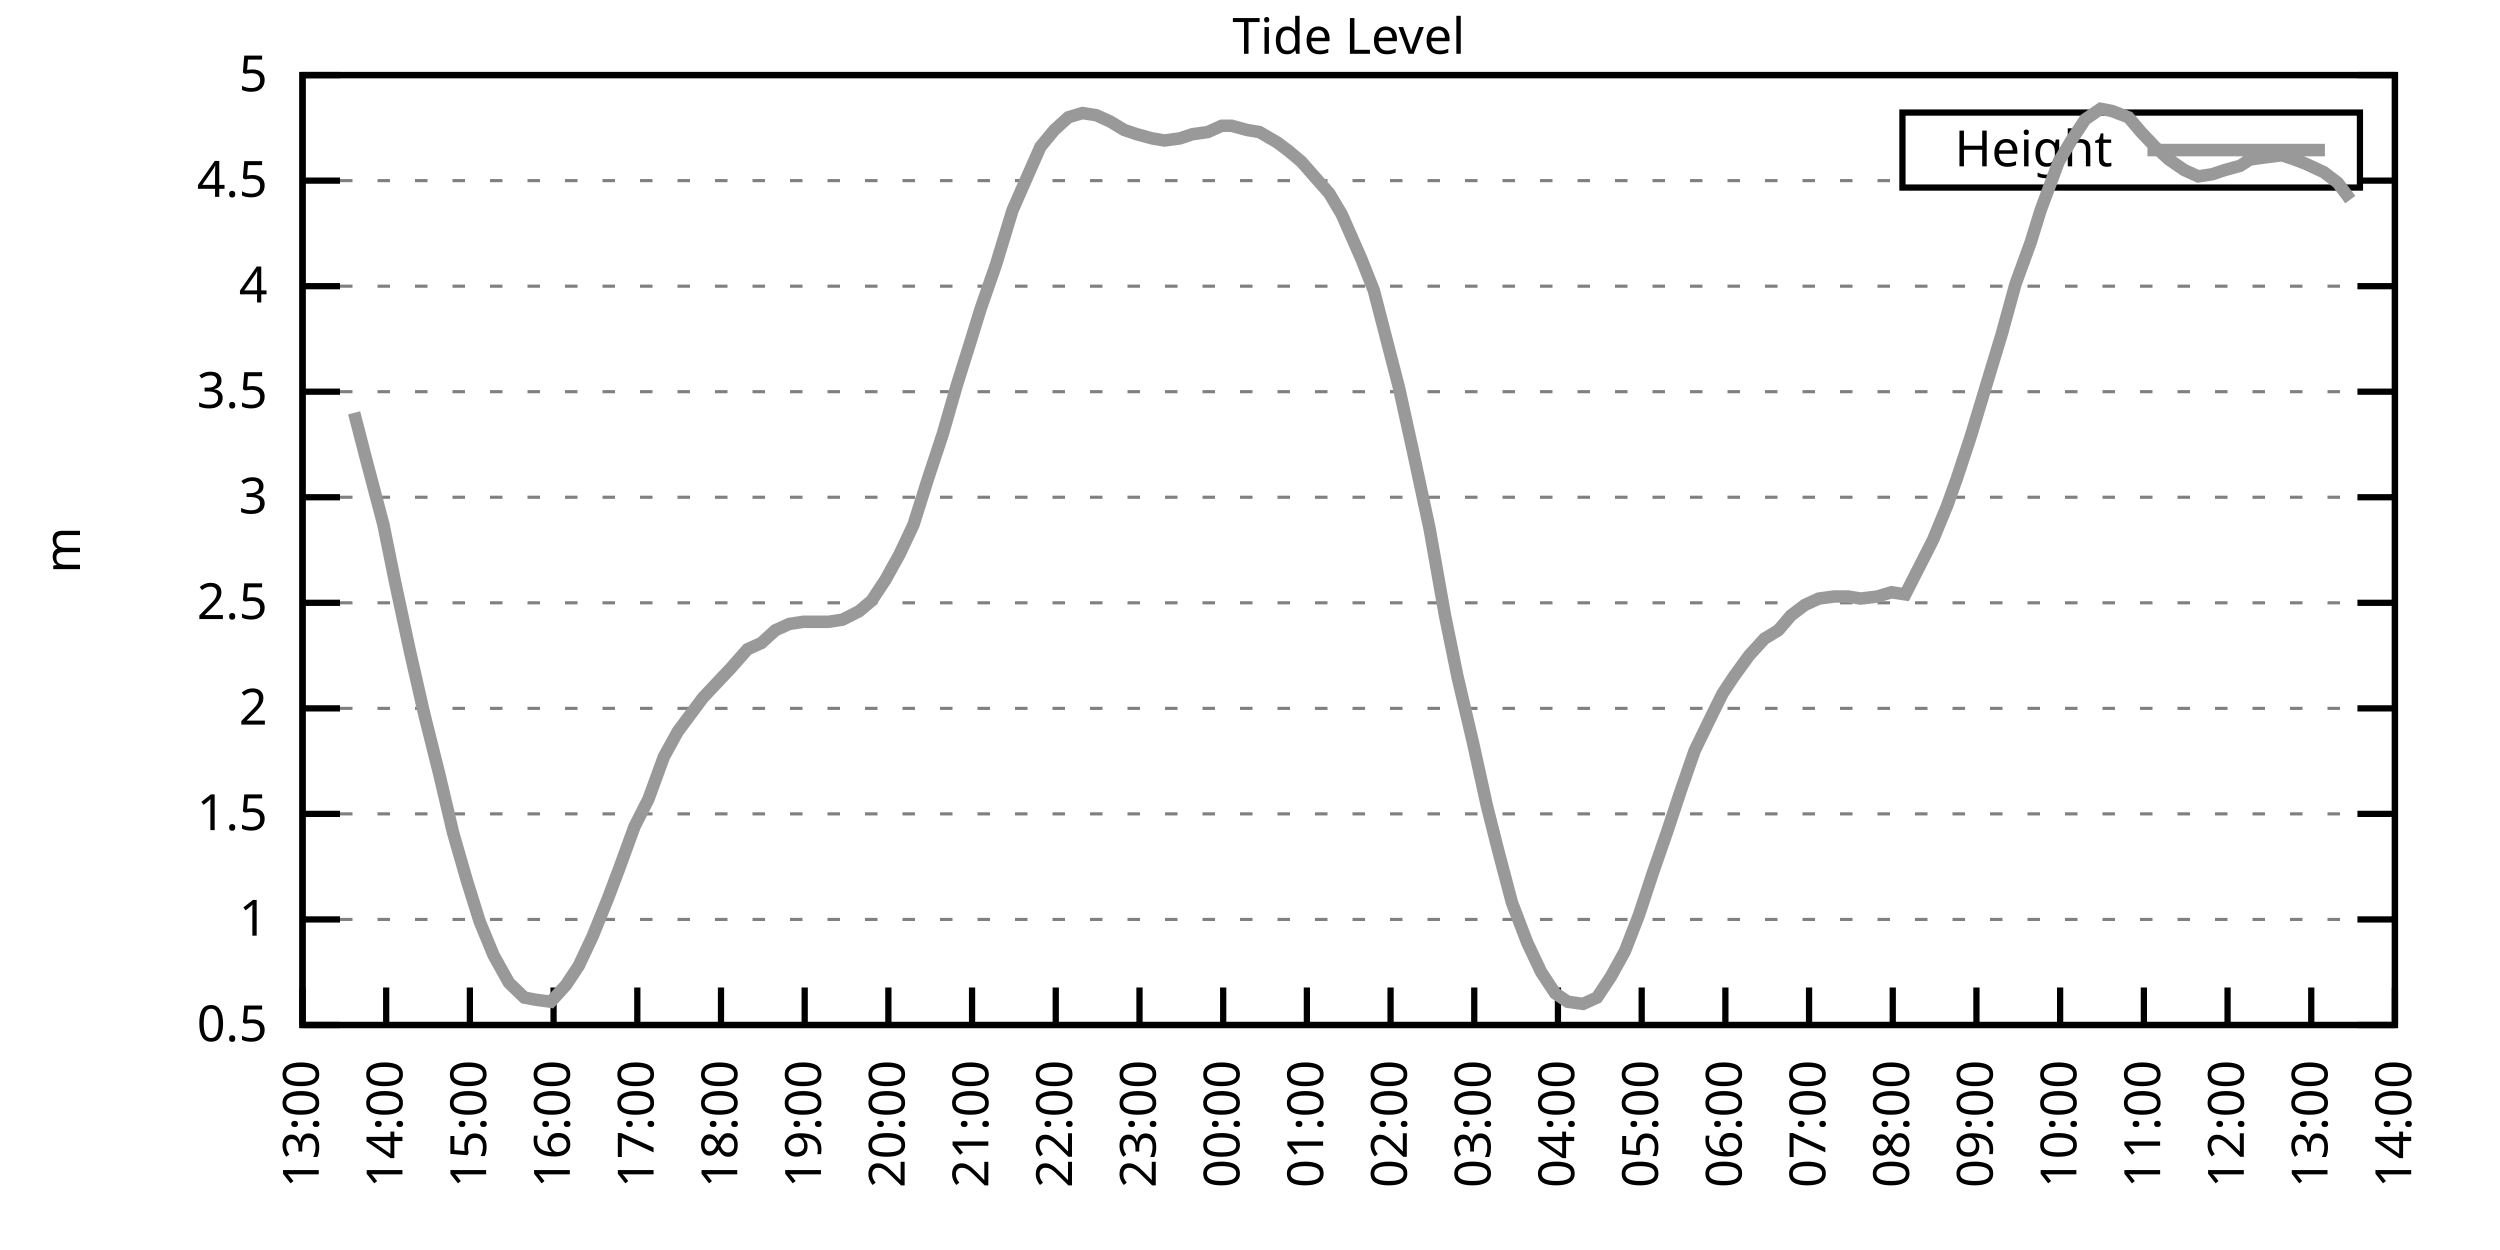
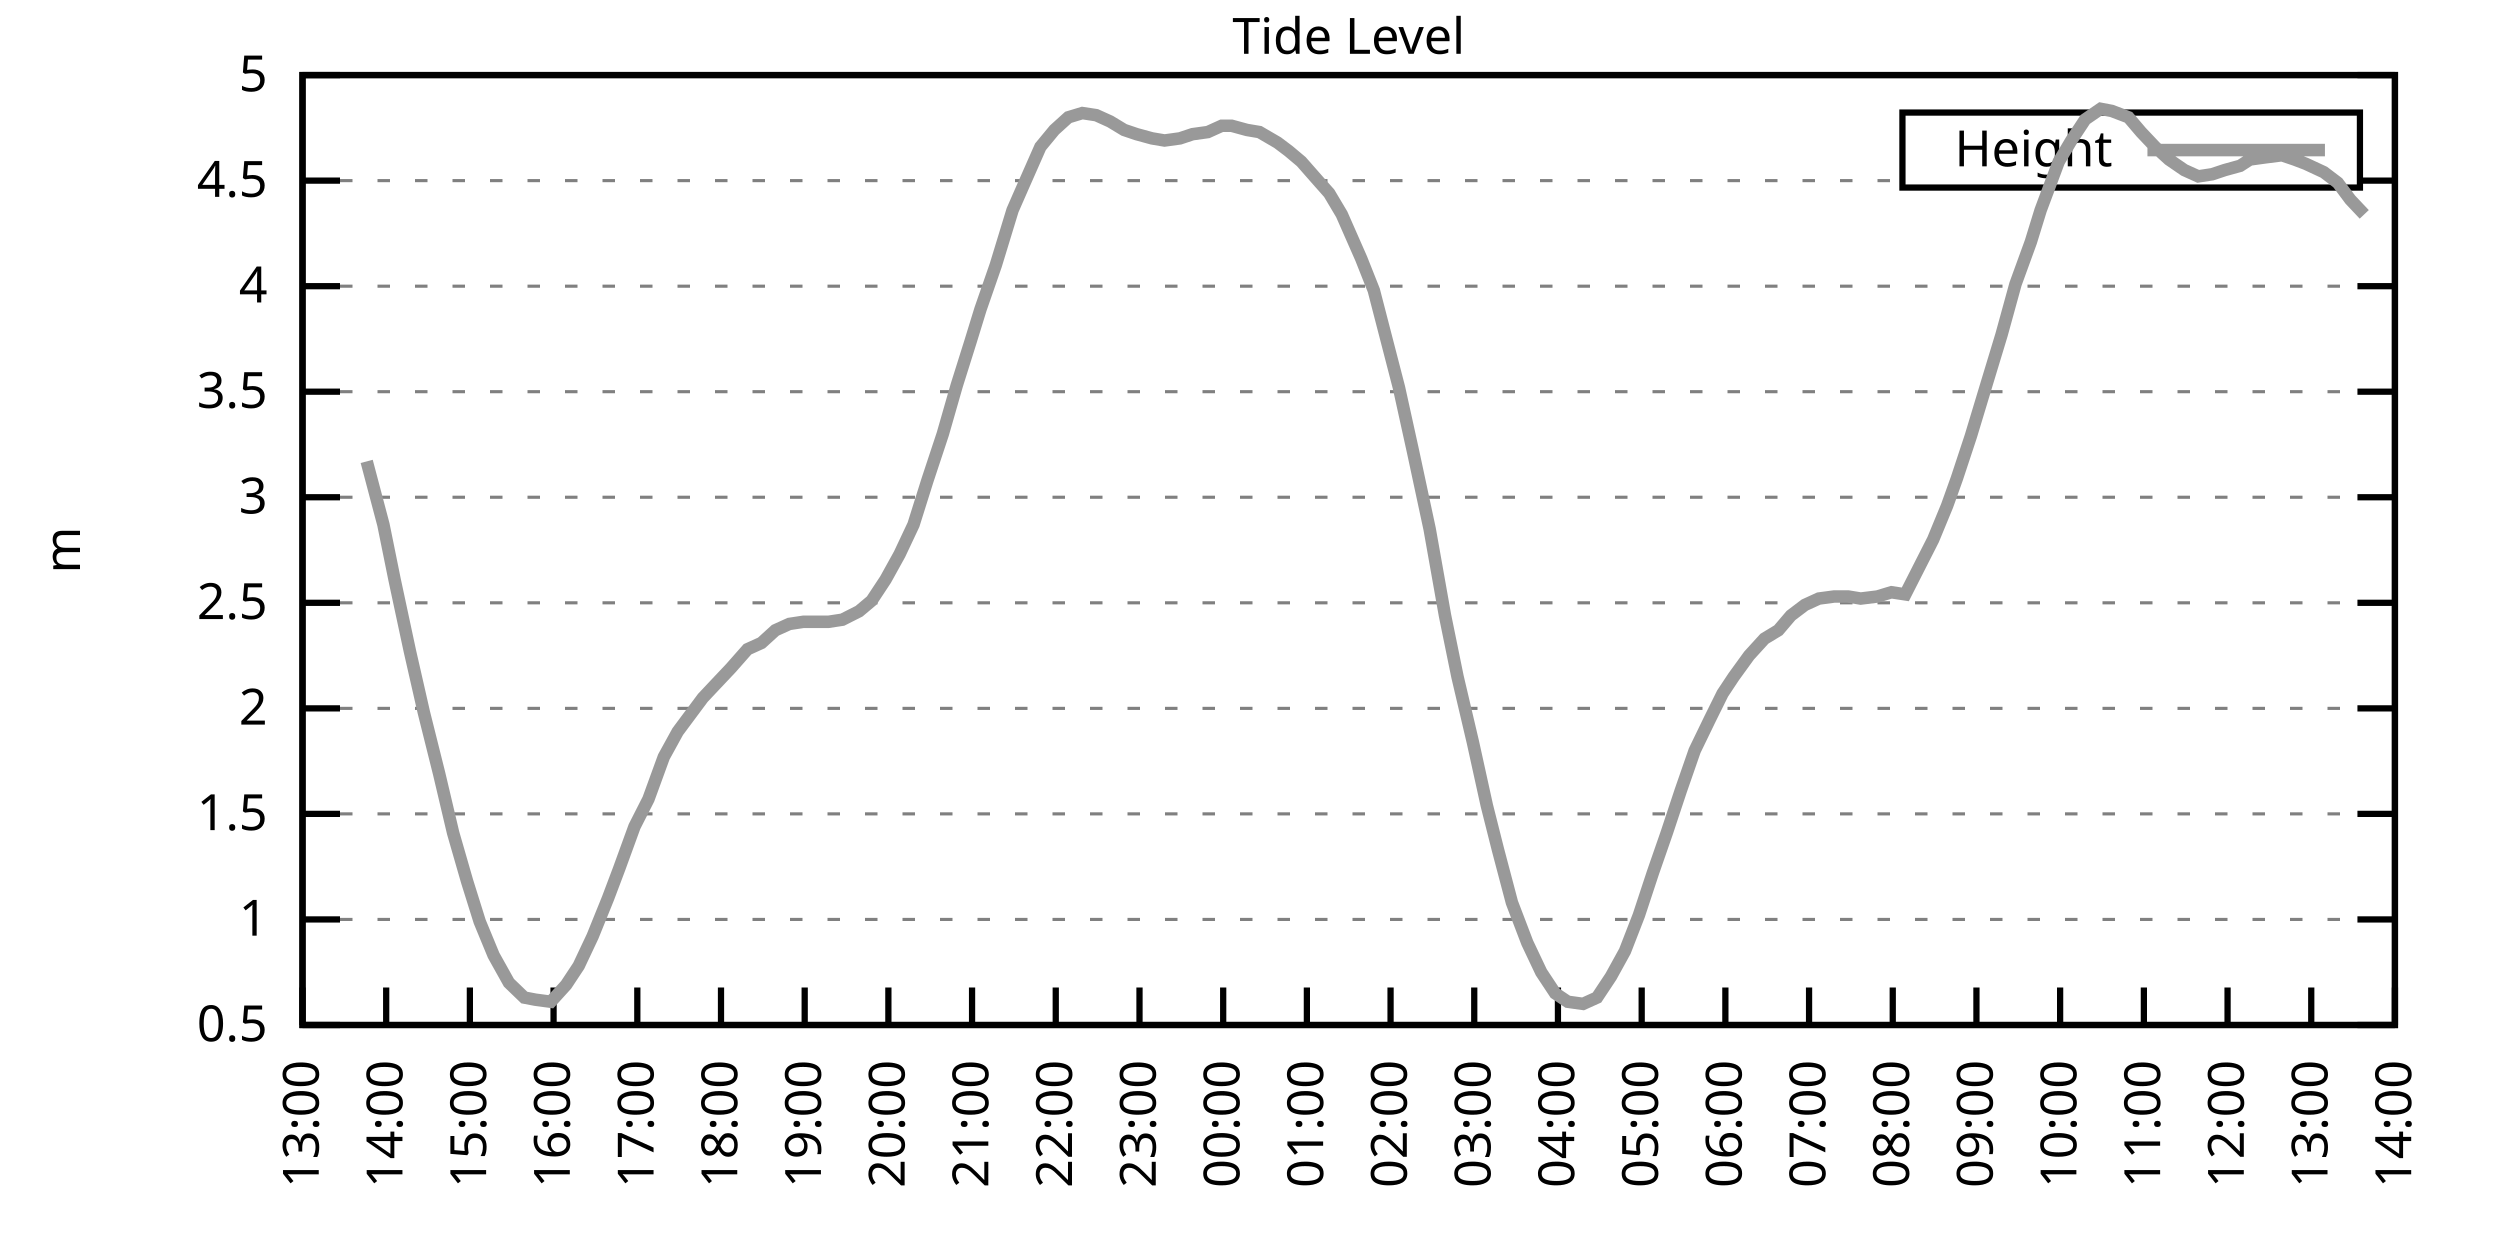
<svg xmlns="http://www.w3.org/2000/svg" xmlns:xlink="http://www.w3.org/1999/xlink" width="400" height="200" viewBox="0 0 400 200">
  <g id="gnuplot_canvas">
    <rect x="0" y="0" width="400" height="200" fill="none" />
    <defs>
      <circle id="gpDot" r="0.5" stroke-width="0.5" stroke="currentColor" />
      <path id="gpPt0" stroke-width="0.333" stroke="currentColor" d="M-1,0 h2 M0,-1 v2" />
      <path id="gpPt1" stroke-width="0.333" stroke="currentColor" d="M-1,-1 L1,1 M1,-1 L-1,1" />
      <path id="gpPt2" stroke-width="0.333" stroke="currentColor" d="M-1,0 L1,0 M0,-1 L0,1 M-1,-1 L1,1 M-1,1 L1,-1" />
      <rect id="gpPt3" stroke-width="0.333" stroke="currentColor" x="-1" y="-1" width="2" height="2" />
      <rect id="gpPt4" stroke-width="0.333" stroke="currentColor" fill="currentColor" x="-1" y="-1" width="2" height="2" />
      <circle id="gpPt5" stroke-width="0.333" stroke="currentColor" cx="0" cy="0" r="1" />
      <use xlink:href="#gpPt5" id="gpPt6" fill="currentColor" stroke="none" />
      <path id="gpPt7" stroke-width="0.333" stroke="currentColor" d="M0,-1.33 L-1.33,0.67 L1.33,0.67 z" />
      <use xlink:href="#gpPt7" id="gpPt8" fill="currentColor" stroke="none" />
      <use xlink:href="#gpPt7" id="gpPt9" stroke="currentColor" transform="rotate(180)" />
      <use xlink:href="#gpPt9" id="gpPt10" fill="currentColor" stroke="none" />
      <use xlink:href="#gpPt3" id="gpPt11" stroke="currentColor" transform="rotate(45)" />
      <use xlink:href="#gpPt11" id="gpPt12" fill="currentColor" stroke="none" />
      <path id="gpPt13" stroke-width="0.333" stroke="currentColor" d="M0,1.330 L1.265,0.411 L0.782,-1.067 L-0.782,-1.076 L-1.265,0.411 z" />
      <use xlink:href="#gpPt13" id="gpPt14" fill="currentColor" stroke="none" />
      <filter id="textbox" filterUnits="objectBoundingBox" x="0" y="0" height="1" width="1">
        <feFlood flood-color="white" flood-opacity="1" result="bgnd" />
        <feComposite in="SourceGraphic" in2="bgnd" operator="atop" />
      </filter>
      <filter id="greybox" filterUnits="objectBoundingBox" x="0" y="0" height="1" width="1">
        <feFlood flood-color="lightgrey" flood-opacity="1" result="grey" />
        <feComposite in="SourceGraphic" in2="grey" operator="atop" />
      </filter>
    </defs>
    <g fill="none" color="white" stroke="currentColor" stroke-width="1.00" stroke-linecap="butt" stroke-linejoin="miter">
</g>
    <g fill="none" color="black" stroke="currentColor" stroke-width="1.00" stroke-linecap="butt" stroke-linejoin="miter">
      <g stroke="none" shape-rendering="crispEdges">
        <polygon fill="rgb(255, 255, 255)" points="48.40,164.00 383.18,164.00 383.18,12.02 48.40,12.02 " />
      </g>
    </g>
    <g fill="none" color="black" stroke="currentColor" stroke-width="1.00" stroke-linecap="butt" stroke-linejoin="miter">
</g>
    <g fill="none" color="black" stroke="black" stroke-width="0.50" stroke-linecap="butt" stroke-linejoin="miter">
</g>
    <g fill="none" color="gray" stroke="currentColor" stroke-width="0.50" stroke-linecap="butt" stroke-linejoin="miter">
      <path stroke="gray" stroke-dasharray="2,4" class="gridline" d="M48.40,164.00 L383.19,164.00  " />
    </g>
    <g fill="none" color="gray" stroke="gray" stroke-width="1.00" stroke-linecap="butt" stroke-linejoin="miter">
</g>
    <g fill="none" color="black" stroke="currentColor" stroke-width="1.00" stroke-linecap="butt" stroke-linejoin="miter">
      <path stroke="black" d="M48.40,164.00 L54.40,164.00 M383.19,164.00 L377.19,164.00  " />
      <g transform="translate(42.80,166.60)" stroke="none" fill="black" font-family="Sans" font-size="8.00" text-anchor="end">
        <text>
          <tspan font-family="Sans"> 0.5</tspan>
        </text>
      </g>
    </g>
    <g fill="none" color="black" stroke="currentColor" stroke-width="1.00" stroke-linecap="butt" stroke-linejoin="miter">
</g>
    <g fill="none" color="black" stroke="black" stroke-width="0.50" stroke-linecap="butt" stroke-linejoin="miter">
</g>
    <g fill="none" color="gray" stroke="currentColor" stroke-width="0.50" stroke-linecap="butt" stroke-linejoin="miter">
      <path stroke="gray" stroke-dasharray="2,4" class="gridline" d="M48.40,147.11 L383.19,147.11  " />
    </g>
    <g fill="none" color="gray" stroke="gray" stroke-width="1.00" stroke-linecap="butt" stroke-linejoin="miter">
</g>
    <g fill="none" color="black" stroke="currentColor" stroke-width="1.00" stroke-linecap="butt" stroke-linejoin="miter">
      <path stroke="black" d="M48.40,147.11 L54.40,147.11 M383.19,147.11 L377.19,147.11  " />
      <g transform="translate(42.80,149.71)" stroke="none" fill="black" font-family="Sans" font-size="8.00" text-anchor="end">
        <text>
          <tspan font-family="Sans"> 1</tspan>
        </text>
      </g>
    </g>
    <g fill="none" color="black" stroke="currentColor" stroke-width="1.00" stroke-linecap="butt" stroke-linejoin="miter">
</g>
    <g fill="none" color="black" stroke="black" stroke-width="0.50" stroke-linecap="butt" stroke-linejoin="miter">
</g>
    <g fill="none" color="gray" stroke="currentColor" stroke-width="0.50" stroke-linecap="butt" stroke-linejoin="miter">
      <path stroke="gray" stroke-dasharray="2,4" class="gridline" d="M48.40,130.22 L383.19,130.22  " />
    </g>
    <g fill="none" color="gray" stroke="gray" stroke-width="1.00" stroke-linecap="butt" stroke-linejoin="miter">
</g>
    <g fill="none" color="black" stroke="currentColor" stroke-width="1.00" stroke-linecap="butt" stroke-linejoin="miter">
      <path stroke="black" d="M48.40,130.22 L54.40,130.22 M383.19,130.22 L377.19,130.22  " />
      <g transform="translate(42.80,132.82)" stroke="none" fill="black" font-family="Sans" font-size="8.00" text-anchor="end">
        <text>
          <tspan font-family="Sans"> 1.5</tspan>
        </text>
      </g>
    </g>
    <g fill="none" color="black" stroke="currentColor" stroke-width="1.00" stroke-linecap="butt" stroke-linejoin="miter">
</g>
    <g fill="none" color="black" stroke="black" stroke-width="0.50" stroke-linecap="butt" stroke-linejoin="miter">
</g>
    <g fill="none" color="gray" stroke="currentColor" stroke-width="0.50" stroke-linecap="butt" stroke-linejoin="miter">
      <path stroke="gray" stroke-dasharray="2,4" class="gridline" d="M48.40,113.34 L383.19,113.34  " />
    </g>
    <g fill="none" color="gray" stroke="gray" stroke-width="1.00" stroke-linecap="butt" stroke-linejoin="miter">
</g>
    <g fill="none" color="black" stroke="currentColor" stroke-width="1.00" stroke-linecap="butt" stroke-linejoin="miter">
      <path stroke="black" d="M48.40,113.34 L54.40,113.34 M383.19,113.34 L377.19,113.34  " />
      <g transform="translate(42.80,115.94)" stroke="none" fill="black" font-family="Sans" font-size="8.00" text-anchor="end">
        <text>
          <tspan font-family="Sans"> 2</tspan>
        </text>
      </g>
    </g>
    <g fill="none" color="black" stroke="currentColor" stroke-width="1.00" stroke-linecap="butt" stroke-linejoin="miter">
</g>
    <g fill="none" color="black" stroke="black" stroke-width="0.50" stroke-linecap="butt" stroke-linejoin="miter">
</g>
    <g fill="none" color="gray" stroke="currentColor" stroke-width="0.50" stroke-linecap="butt" stroke-linejoin="miter">
      <path stroke="gray" stroke-dasharray="2,4" class="gridline" d="M48.40,96.45 L383.19,96.45  " />
    </g>
    <g fill="none" color="gray" stroke="gray" stroke-width="1.00" stroke-linecap="butt" stroke-linejoin="miter">
</g>
    <g fill="none" color="black" stroke="currentColor" stroke-width="1.00" stroke-linecap="butt" stroke-linejoin="miter">
      <path stroke="black" d="M48.40,96.45 L54.40,96.45 M383.19,96.45 L377.19,96.45  " />
      <g transform="translate(42.80,99.05)" stroke="none" fill="black" font-family="Sans" font-size="8.00" text-anchor="end">
        <text>
          <tspan font-family="Sans"> 2.5</tspan>
        </text>
      </g>
    </g>
    <g fill="none" color="black" stroke="currentColor" stroke-width="1.00" stroke-linecap="butt" stroke-linejoin="miter">
</g>
    <g fill="none" color="black" stroke="black" stroke-width="0.50" stroke-linecap="butt" stroke-linejoin="miter">
</g>
    <g fill="none" color="gray" stroke="currentColor" stroke-width="0.50" stroke-linecap="butt" stroke-linejoin="miter">
      <path stroke="gray" stroke-dasharray="2,4" class="gridline" d="M48.40,79.56 L383.19,79.56  " />
    </g>
    <g fill="none" color="gray" stroke="gray" stroke-width="1.00" stroke-linecap="butt" stroke-linejoin="miter">
</g>
    <g fill="none" color="black" stroke="currentColor" stroke-width="1.00" stroke-linecap="butt" stroke-linejoin="miter">
      <path stroke="black" d="M48.40,79.56 L54.40,79.56 M383.19,79.56 L377.19,79.56  " />
      <g transform="translate(42.80,82.16)" stroke="none" fill="black" font-family="Sans" font-size="8.00" text-anchor="end">
        <text>
          <tspan font-family="Sans"> 3</tspan>
        </text>
      </g>
    </g>
    <g fill="none" color="black" stroke="currentColor" stroke-width="1.00" stroke-linecap="butt" stroke-linejoin="miter">
</g>
    <g fill="none" color="black" stroke="black" stroke-width="0.50" stroke-linecap="butt" stroke-linejoin="miter">
</g>
    <g fill="none" color="gray" stroke="currentColor" stroke-width="0.50" stroke-linecap="butt" stroke-linejoin="miter">
      <path stroke="gray" stroke-dasharray="2,4" class="gridline" d="M48.40,62.67 L383.19,62.67  " />
    </g>
    <g fill="none" color="gray" stroke="gray" stroke-width="1.00" stroke-linecap="butt" stroke-linejoin="miter">
</g>
    <g fill="none" color="black" stroke="currentColor" stroke-width="1.00" stroke-linecap="butt" stroke-linejoin="miter">
      <path stroke="black" d="M48.40,62.67 L54.40,62.67 M383.19,62.67 L377.19,62.67  " />
      <g transform="translate(42.80,65.27)" stroke="none" fill="black" font-family="Sans" font-size="8.00" text-anchor="end">
        <text>
          <tspan font-family="Sans"> 3.5</tspan>
        </text>
      </g>
    </g>
    <g fill="none" color="black" stroke="currentColor" stroke-width="1.00" stroke-linecap="butt" stroke-linejoin="miter">
</g>
    <g fill="none" color="black" stroke="black" stroke-width="0.50" stroke-linecap="butt" stroke-linejoin="miter">
</g>
    <g fill="none" color="gray" stroke="currentColor" stroke-width="0.50" stroke-linecap="butt" stroke-linejoin="miter">
      <path stroke="gray" stroke-dasharray="2,4" class="gridline" d="M48.40,45.79 L383.19,45.79  " />
    </g>
    <g fill="none" color="gray" stroke="gray" stroke-width="1.00" stroke-linecap="butt" stroke-linejoin="miter">
</g>
    <g fill="none" color="black" stroke="currentColor" stroke-width="1.00" stroke-linecap="butt" stroke-linejoin="miter">
      <path stroke="black" d="M48.40,45.79 L54.40,45.79 M383.19,45.79 L377.19,45.79  " />
      <g transform="translate(42.80,48.39)" stroke="none" fill="black" font-family="Sans" font-size="8.00" text-anchor="end">
        <text>
          <tspan font-family="Sans"> 4</tspan>
        </text>
      </g>
    </g>
    <g fill="none" color="black" stroke="currentColor" stroke-width="1.00" stroke-linecap="butt" stroke-linejoin="miter">
</g>
    <g fill="none" color="black" stroke="black" stroke-width="0.50" stroke-linecap="butt" stroke-linejoin="miter">
</g>
    <g fill="none" color="gray" stroke="currentColor" stroke-width="0.50" stroke-linecap="butt" stroke-linejoin="miter">
      <path stroke="gray" stroke-dasharray="2,4" class="gridline" d="M48.40,28.90 L304.39,28.90 M377.59,28.90 L383.19,28.90  " />
    </g>
    <g fill="none" color="gray" stroke="gray" stroke-width="1.00" stroke-linecap="butt" stroke-linejoin="miter">
</g>
    <g fill="none" color="black" stroke="currentColor" stroke-width="1.00" stroke-linecap="butt" stroke-linejoin="miter">
      <path stroke="black" d="M48.40,28.90 L54.40,28.90 M383.19,28.90 L377.19,28.90  " />
      <g transform="translate(42.80,31.50)" stroke="none" fill="black" font-family="Sans" font-size="8.00" text-anchor="end">
        <text>
          <tspan font-family="Sans"> 4.5</tspan>
        </text>
      </g>
    </g>
    <g fill="none" color="black" stroke="currentColor" stroke-width="1.00" stroke-linecap="butt" stroke-linejoin="miter">
</g>
    <g fill="none" color="black" stroke="black" stroke-width="0.50" stroke-linecap="butt" stroke-linejoin="miter">
</g>
    <g fill="none" color="gray" stroke="currentColor" stroke-width="0.50" stroke-linecap="butt" stroke-linejoin="miter">
      <path stroke="gray" stroke-dasharray="2,4" class="gridline" d="M48.40,12.01 L383.19,12.01  " />
    </g>
    <g fill="none" color="gray" stroke="gray" stroke-width="1.00" stroke-linecap="butt" stroke-linejoin="miter">
</g>
    <g fill="none" color="black" stroke="currentColor" stroke-width="1.00" stroke-linecap="butt" stroke-linejoin="miter">
      <path stroke="black" d="M48.40,12.01 L54.40,12.01 M383.19,12.01 L377.19,12.01  " />
      <g transform="translate(42.80,14.61)" stroke="none" fill="black" font-family="Sans" font-size="8.00" text-anchor="end">
        <text>
          <tspan font-family="Sans"> 5</tspan>
        </text>
      </g>
    </g>
    <g fill="none" color="black" stroke="currentColor" stroke-width="1.00" stroke-linecap="butt" stroke-linejoin="miter">
      <path stroke="black" d="M48.40,164.00 L48.40,158.00  " />
      <g transform="translate(51.00,169.60) rotate(270.00)" stroke="none" fill="black" font-family="Sans" font-size="8.00" text-anchor="end">
        <text>
          <tspan font-family="Sans">13:00</tspan>
        </text>
      </g>
    </g>
    <g fill="none" color="black" stroke="currentColor" stroke-width="1.00" stroke-linecap="butt" stroke-linejoin="miter">
      <path stroke="black" d="M61.79,164.00 L61.79,158.00  " />
      <g transform="translate(64.39,169.60) rotate(270.00)" stroke="none" fill="black" font-family="Sans" font-size="8.00" text-anchor="end">
        <text>
          <tspan font-family="Sans">14:00</tspan>
        </text>
      </g>
    </g>
    <g fill="none" color="black" stroke="currentColor" stroke-width="1.00" stroke-linecap="butt" stroke-linejoin="miter">
      <path stroke="black" d="M75.18,164.00 L75.18,158.00  " />
      <g transform="translate(77.78,169.60) rotate(270.00)" stroke="none" fill="black" font-family="Sans" font-size="8.00" text-anchor="end">
        <text>
          <tspan font-family="Sans">15:00</tspan>
        </text>
      </g>
    </g>
    <g fill="none" color="black" stroke="currentColor" stroke-width="1.00" stroke-linecap="butt" stroke-linejoin="miter">
      <path stroke="black" d="M88.57,164.00 L88.57,158.00  " />
      <g transform="translate(91.17,169.60) rotate(270.00)" stroke="none" fill="black" font-family="Sans" font-size="8.00" text-anchor="end">
        <text>
          <tspan font-family="Sans">16:00</tspan>
        </text>
      </g>
    </g>
    <g fill="none" color="black" stroke="currentColor" stroke-width="1.00" stroke-linecap="butt" stroke-linejoin="miter">
      <path stroke="black" d="M101.97,164.00 L101.97,158.00  " />
      <g transform="translate(104.57,169.60) rotate(270.00)" stroke="none" fill="black" font-family="Sans" font-size="8.00" text-anchor="end">
        <text>
          <tspan font-family="Sans">17:00</tspan>
        </text>
      </g>
    </g>
    <g fill="none" color="black" stroke="currentColor" stroke-width="1.00" stroke-linecap="butt" stroke-linejoin="miter">
      <path stroke="black" d="M115.36,164.00 L115.36,158.00  " />
      <g transform="translate(117.96,169.60) rotate(270.00)" stroke="none" fill="black" font-family="Sans" font-size="8.00" text-anchor="end">
        <text>
          <tspan font-family="Sans">18:00</tspan>
        </text>
      </g>
    </g>
    <g fill="none" color="black" stroke="currentColor" stroke-width="1.00" stroke-linecap="butt" stroke-linejoin="miter">
      <path stroke="black" d="M128.75,164.00 L128.75,158.00  " />
      <g transform="translate(131.35,169.60) rotate(270.00)" stroke="none" fill="black" font-family="Sans" font-size="8.00" text-anchor="end">
        <text>
          <tspan font-family="Sans">19:00</tspan>
        </text>
      </g>
    </g>
    <g fill="none" color="black" stroke="currentColor" stroke-width="1.00" stroke-linecap="butt" stroke-linejoin="miter">
      <path stroke="black" d="M142.14,164.00 L142.14,158.00  " />
      <g transform="translate(144.74,169.60) rotate(270.00)" stroke="none" fill="black" font-family="Sans" font-size="8.00" text-anchor="end">
        <text>
          <tspan font-family="Sans">20:00</tspan>
        </text>
      </g>
    </g>
    <g fill="none" color="black" stroke="currentColor" stroke-width="1.00" stroke-linecap="butt" stroke-linejoin="miter">
      <path stroke="black" d="M155.53,164.00 L155.53,158.00  " />
      <g transform="translate(158.13,169.60) rotate(270.00)" stroke="none" fill="black" font-family="Sans" font-size="8.00" text-anchor="end">
        <text>
          <tspan font-family="Sans">21:00</tspan>
        </text>
      </g>
    </g>
    <g fill="none" color="black" stroke="currentColor" stroke-width="1.00" stroke-linecap="butt" stroke-linejoin="miter">
      <path stroke="black" d="M168.92,164.00 L168.92,158.00  " />
      <g transform="translate(171.52,169.60) rotate(270.00)" stroke="none" fill="black" font-family="Sans" font-size="8.00" text-anchor="end">
        <text>
          <tspan font-family="Sans">22:00</tspan>
        </text>
      </g>
    </g>
    <g fill="none" color="black" stroke="currentColor" stroke-width="1.00" stroke-linecap="butt" stroke-linejoin="miter">
      <path stroke="black" d="M182.32,164.00 L182.32,158.00  " />
      <g transform="translate(184.92,169.60) rotate(270.00)" stroke="none" fill="black" font-family="Sans" font-size="8.00" text-anchor="end">
        <text>
          <tspan font-family="Sans">23:00</tspan>
        </text>
      </g>
    </g>
    <g fill="none" color="black" stroke="currentColor" stroke-width="1.00" stroke-linecap="butt" stroke-linejoin="miter">
      <path stroke="black" d="M195.71,164.00 L195.71,158.00  " />
      <g transform="translate(198.31,169.60) rotate(270.00)" stroke="none" fill="black" font-family="Sans" font-size="8.00" text-anchor="end">
        <text>
          <tspan font-family="Sans">00:00</tspan>
        </text>
      </g>
    </g>
    <g fill="none" color="black" stroke="currentColor" stroke-width="1.00" stroke-linecap="butt" stroke-linejoin="miter">
      <path stroke="black" d="M209.10,164.00 L209.10,158.00  " />
      <g transform="translate(211.70,169.60) rotate(270.00)" stroke="none" fill="black" font-family="Sans" font-size="8.00" text-anchor="end">
        <text>
          <tspan font-family="Sans">01:00</tspan>
        </text>
      </g>
    </g>
    <g fill="none" color="black" stroke="currentColor" stroke-width="1.00" stroke-linecap="butt" stroke-linejoin="miter">
      <path stroke="black" d="M222.49,164.00 L222.49,158.00  " />
      <g transform="translate(225.09,169.60) rotate(270.00)" stroke="none" fill="black" font-family="Sans" font-size="8.00" text-anchor="end">
        <text>
          <tspan font-family="Sans">02:00</tspan>
        </text>
      </g>
    </g>
    <g fill="none" color="black" stroke="currentColor" stroke-width="1.00" stroke-linecap="butt" stroke-linejoin="miter">
      <path stroke="black" d="M235.88,164.00 L235.88,158.00  " />
      <g transform="translate(238.48,169.60) rotate(270.00)" stroke="none" fill="black" font-family="Sans" font-size="8.00" text-anchor="end">
        <text>
          <tspan font-family="Sans">03:00</tspan>
        </text>
      </g>
    </g>
    <g fill="none" color="black" stroke="currentColor" stroke-width="1.00" stroke-linecap="butt" stroke-linejoin="miter">
      <path stroke="black" d="M249.27,164.00 L249.27,158.00  " />
      <g transform="translate(251.87,169.60) rotate(270.00)" stroke="none" fill="black" font-family="Sans" font-size="8.00" text-anchor="end">
        <text>
          <tspan font-family="Sans">04:00</tspan>
        </text>
      </g>
    </g>
    <g fill="none" color="black" stroke="currentColor" stroke-width="1.00" stroke-linecap="butt" stroke-linejoin="miter">
      <path stroke="black" d="M262.67,164.00 L262.67,158.00  " />
      <g transform="translate(265.27,169.60) rotate(270.00)" stroke="none" fill="black" font-family="Sans" font-size="8.00" text-anchor="end">
        <text>
          <tspan font-family="Sans">05:00</tspan>
        </text>
      </g>
    </g>
    <g fill="none" color="black" stroke="currentColor" stroke-width="1.00" stroke-linecap="butt" stroke-linejoin="miter">
      <path stroke="black" d="M276.06,164.00 L276.06,158.00  " />
      <g transform="translate(278.66,169.60) rotate(270.00)" stroke="none" fill="black" font-family="Sans" font-size="8.00" text-anchor="end">
        <text>
          <tspan font-family="Sans">06:00</tspan>
        </text>
      </g>
    </g>
    <g fill="none" color="black" stroke="currentColor" stroke-width="1.00" stroke-linecap="butt" stroke-linejoin="miter">
      <path stroke="black" d="M289.45,164.00 L289.45,158.00  " />
      <g transform="translate(292.05,169.60) rotate(270.00)" stroke="none" fill="black" font-family="Sans" font-size="8.00" text-anchor="end">
        <text>
          <tspan font-family="Sans">07:00</tspan>
        </text>
      </g>
    </g>
    <g fill="none" color="black" stroke="currentColor" stroke-width="1.00" stroke-linecap="butt" stroke-linejoin="miter">
      <path stroke="black" d="M302.84,164.00 L302.84,158.00  " />
      <g transform="translate(305.44,169.60) rotate(270.00)" stroke="none" fill="black" font-family="Sans" font-size="8.00" text-anchor="end">
        <text>
          <tspan font-family="Sans">08:00</tspan>
        </text>
      </g>
    </g>
    <g fill="none" color="black" stroke="currentColor" stroke-width="1.00" stroke-linecap="butt" stroke-linejoin="miter">
      <path stroke="black" d="M316.23,164.00 L316.23,158.00  " />
      <g transform="translate(318.83,169.60) rotate(270.00)" stroke="none" fill="black" font-family="Sans" font-size="8.00" text-anchor="end">
        <text>
          <tspan font-family="Sans">09:00</tspan>
        </text>
      </g>
    </g>
    <g fill="none" color="black" stroke="currentColor" stroke-width="1.00" stroke-linecap="butt" stroke-linejoin="miter">
      <path stroke="black" d="M329.62,164.00 L329.62,158.00  " />
      <g transform="translate(332.22,169.60) rotate(270.00)" stroke="none" fill="black" font-family="Sans" font-size="8.00" text-anchor="end">
        <text>
          <tspan font-family="Sans">10:00</tspan>
        </text>
      </g>
    </g>
    <g fill="none" color="black" stroke="currentColor" stroke-width="1.00" stroke-linecap="butt" stroke-linejoin="miter">
      <path stroke="black" d="M343.02,164.00 L343.02,158.00  " />
      <g transform="translate(345.62,169.60) rotate(270.00)" stroke="none" fill="black" font-family="Sans" font-size="8.00" text-anchor="end">
        <text>
          <tspan font-family="Sans">11:00</tspan>
        </text>
      </g>
    </g>
    <g fill="none" color="black" stroke="currentColor" stroke-width="1.00" stroke-linecap="butt" stroke-linejoin="miter">
      <path stroke="black" d="M356.41,164.00 L356.41,158.00  " />
      <g transform="translate(359.01,169.60) rotate(270.00)" stroke="none" fill="black" font-family="Sans" font-size="8.00" text-anchor="end">
        <text>
          <tspan font-family="Sans">12:00</tspan>
        </text>
      </g>
    </g>
    <g fill="none" color="black" stroke="currentColor" stroke-width="1.00" stroke-linecap="butt" stroke-linejoin="miter">
      <path stroke="black" d="M369.80,164.00 L369.80,158.00  " />
      <g transform="translate(372.40,169.60) rotate(270.00)" stroke="none" fill="black" font-family="Sans" font-size="8.00" text-anchor="end">
        <text>
          <tspan font-family="Sans">13:00</tspan>
        </text>
      </g>
    </g>
    <g fill="none" color="black" stroke="currentColor" stroke-width="1.00" stroke-linecap="butt" stroke-linejoin="miter">
      <path stroke="black" d="M383.19,164.00 L383.19,158.00  " />
      <g transform="translate(385.79,169.60) rotate(270.00)" stroke="none" fill="black" font-family="Sans" font-size="8.00" text-anchor="end">
        <text>
          <tspan font-family="Sans">14:00</tspan>
        </text>
      </g>
    </g>
    <g fill="none" color="black" stroke="currentColor" stroke-width="1.00" stroke-linecap="butt" stroke-linejoin="miter">
</g>
    <g fill="none" color="black" stroke="currentColor" stroke-width="1.00" stroke-linecap="butt" stroke-linejoin="miter">
      <path stroke="black" d="M48.40,12.01 L48.40,164.00 L383.19,164.00 L383.19,12.01 L48.40,12.01 Z  " />
    </g>
    <g fill="none" color="black" stroke="currentColor" stroke-width="1.00" stroke-linecap="butt" stroke-linejoin="miter">
</g>
    <g fill="none" color="black" stroke="currentColor" stroke-width="1.00" stroke-linecap="butt" stroke-linejoin="miter">
      <path stroke="black" d="M304.39,30.01 L304.39,18.01 L377.59,18.01 L377.59,30.01 L304.39,30.01 Z  " />
    </g>
    <g id="Tide_level_plot_1">
      <g fill="none" color="white" stroke="black" stroke-width="2.00" stroke-linecap="butt" stroke-linejoin="miter">
</g>
      <g fill="none" color="black" stroke="currentColor" stroke-width="2.00" stroke-linecap="butt" stroke-linejoin="miter">
        <g transform="translate(337.99,26.61)" stroke="none" fill="black" font-family="Sans" font-size="8.00" text-anchor="end">
          <text>
            <tspan font-family="Sans">Height</tspan>
          </text>
        </g>
      </g>
      <g fill="none" color="black" stroke="currentColor" stroke-width="2.00" stroke-linecap="butt" stroke-linejoin="miter">
-         <path stroke="rgb(153, 153, 153)" d="M343.59,24.01 L371.99,24.01 M56.66,66.05 L58.67,73.82 L61.35,83.95 L63.13,92.73 L65.59,104.22 L67.82,114.01   L70.27,123.81 L72.50,133.26 L74.74,141.03 L76.75,147.45 L78.98,152.85 L81.43,157.24 L83.89,159.61 L85.67,159.95   L88.13,160.28 L90.58,157.58 L92.59,154.54 L94.82,149.81 L97.28,143.73 L99.06,139.01 L101.52,132.25 L103.75,127.86   L106.21,121.11 L108.44,117.05 L110.45,114.35 L112.46,111.65 L114.69,109.28 L116.92,106.92 L119.60,103.88 L121.83,102.87   L124.06,100.84 L126.29,99.83 L128.53,99.49 L130.31,99.49 L132.54,99.49 L134.78,99.15 L137.45,97.80 L139.46,96.11   L141.69,92.73 L143.93,88.68 L146.16,83.95 L148.39,76.86 L150.85,69.43 L153.08,61.66 L155.31,54.57 L156.87,49.50   L159.33,42.41 L162.01,33.63 L163.79,29.57 L166.47,23.49 L168.70,20.79 L170.93,18.77 L173.17,18.09 L175.40,18.43   L177.63,19.44 L179.86,20.79 L181.87,21.47 L184.32,22.14 L186.33,22.48 L188.79,22.14 L190.80,21.47 L193.25,21.13   L195.48,20.12 L197.05,20.12 L199.50,20.79 L201.51,21.13 L204.41,22.82 L206.20,24.17 L208.21,25.86 L210.88,28.90   L212.67,30.92 L214.68,34.30 L217.80,41.39 L219.81,46.46 L221.82,54.23 L223.83,62.00 L226.06,72.13 L228.74,84.63   L231.20,98.48 L233.20,108.27 L235.66,118.74 L237.89,128.87 L239.68,135.97 L241.91,144.41 L244.36,150.83 L246.60,155.56   L248.83,158.93 L250.84,160.28 L253.29,160.62 L255.52,159.61 L257.76,156.23 L259.99,152.18 L262.22,146.44 L264.45,139.68   L266.68,133.26 L268.92,126.51 L271.15,120.09 L273.60,115.03 L275.61,110.97 L277.40,108.27 L279.85,104.89 L282.31,102.19   L284.54,100.84 L286.55,98.48 L288.78,96.79 L291.01,95.77 L293.47,95.44 L295.70,95.44 L297.71,95.77 L300.39,95.44   L302.62,94.76 L304.85,95.10 L307.08,90.71 L309.31,86.32 L311.54,80.91 L313.11,76.52 L315.34,69.77 L317.79,61.66   L320.25,53.55 L322.48,45.45 L324.94,38.69 L326.50,33.63 L329.40,25.86 L331.41,22.48 L333.64,19.10 L336.10,17.41   L337.88,17.75 L340.56,18.77 L342.57,21.13 L344.80,23.49 L347.03,25.52 L349.49,27.21 L351.72,28.22 L353.95,27.88   L355.96,27.21 L358.42,26.53 L359.98,25.52 L362.43,25.18 L365.11,24.84 L367.12,25.52 L368.91,26.20 L371.81,27.55   L374.04,29.24 L376.05,31.94  " />
+         <path stroke="rgb(153, 153, 153)" d="M343.59,24.01 L371.99,24.01 M58.67,73.82 L61.35,83.95 L63.13,92.73 L65.59,104.22 L67.82,114.01 L70.27,123.81   L72.50,133.26 L74.74,141.03 L76.75,147.45 L78.98,152.85 L81.43,157.24 L83.89,159.61 L85.67,159.95 L88.13,160.28   L90.58,157.58 L92.59,154.54 L94.82,149.81 L97.28,143.73 L99.06,139.01 L101.52,132.25 L103.75,127.86 L106.21,121.11   L108.44,117.05 L110.45,114.35 L112.46,111.65 L114.69,109.28 L116.92,106.92 L119.60,103.88 L121.83,102.87 L124.06,100.84   L126.29,99.83 L128.53,99.49 L130.31,99.49 L132.54,99.49 L134.78,99.15 L137.45,97.80 L139.46,96.11 L141.69,92.73   L143.93,88.68 L146.16,83.95 L148.39,76.86 L150.85,69.43 L153.08,61.66 L155.31,54.57 L156.87,49.50 L159.33,42.41   L162.01,33.63 L163.79,29.57 L166.47,23.49 L168.70,20.79 L170.93,18.77 L173.17,18.09 L175.40,18.43 L177.63,19.44   L179.86,20.79 L181.87,21.47 L184.32,22.14 L186.33,22.48 L188.79,22.14 L190.80,21.47 L193.25,21.13 L195.48,20.12   L197.05,20.12 L199.50,20.79 L201.51,21.13 L204.41,22.82 L206.20,24.17 L208.21,25.86 L210.88,28.90 L212.67,30.92   L214.68,34.30 L217.80,41.39 L219.81,46.46 L221.82,54.23 L223.83,62.00 L226.06,72.13 L228.74,84.63 L231.20,98.48   L233.20,108.27 L235.66,118.74 L237.89,128.87 L239.68,135.97 L241.91,144.41 L244.36,150.83 L246.60,155.56 L248.83,158.93   L250.84,160.28 L253.29,160.62 L255.52,159.61 L257.76,156.23 L259.99,152.18 L262.22,146.44 L264.45,139.68 L266.68,133.26   L268.92,126.51 L271.15,120.09 L273.60,115.03 L275.61,110.97 L277.40,108.27 L279.85,104.89 L282.31,102.19 L284.54,100.84   L286.55,98.48 L288.78,96.79 L291.01,95.77 L293.47,95.44 L295.70,95.44 L297.71,95.77 L300.39,95.44 L302.62,94.76   L304.85,95.10 L307.08,90.71 L309.31,86.32 L311.54,80.91 L313.11,76.52 L315.34,69.77 L317.79,61.66 L320.25,53.55   L322.48,45.45 L324.94,38.69 L326.50,33.63 L329.40,25.86 L331.41,22.48 L333.64,19.10 L336.10,17.41 L337.88,17.75   L340.56,18.77 L342.57,21.13 L344.80,23.49 L347.03,25.52 L349.49,27.21 L351.72,28.22 L353.95,27.88 L355.96,27.21   L358.42,26.53 L359.98,25.52 L362.43,25.18 L365.11,24.84 L367.12,25.52 L368.91,26.20 L371.81,27.55 L374.04,29.24   L376.05,31.94 L378.28,34.30  " />
      </g>
    </g>
    <g fill="none" color="black" stroke="currentColor" stroke-width="2.00" stroke-linecap="butt" stroke-linejoin="miter">
</g>
    <g fill="none" color="black" stroke="black" stroke-width="1.00" stroke-linecap="butt" stroke-linejoin="miter">
</g>
    <g fill="none" color="black" stroke="currentColor" stroke-width="1.00" stroke-linecap="butt" stroke-linejoin="miter">
      <path stroke="black" d="M48.40,12.01 L48.40,164.00 L383.19,164.00 L383.19,12.01 L48.40,12.01 Z  " />
      <g transform="translate(12.80,88.01) rotate(270.00)" stroke="none" fill="black" font-family="Sans" font-size="8.00" text-anchor="middle">
        <text>
          <tspan font-family="Sans">m</tspan>
        </text>
      </g>
    </g>
    <g fill="none" color="black" stroke="currentColor" stroke-width="1.00" stroke-linecap="butt" stroke-linejoin="miter">
</g>
    <g fill="none" color="black" stroke="currentColor" stroke-width="1.00" stroke-linecap="butt" stroke-linejoin="miter">
      <g transform="translate(215.79,8.61)" stroke="none" fill="black" font-family="Sans" font-size="8.00" text-anchor="middle">
        <text>
          <tspan font-family="Sans">Tide Level</tspan>
        </text>
      </g>
    </g>
    <g fill="none" color="black" stroke="currentColor" stroke-width="1.00" stroke-linecap="butt" stroke-linejoin="miter">
</g>
  </g>
</svg>
